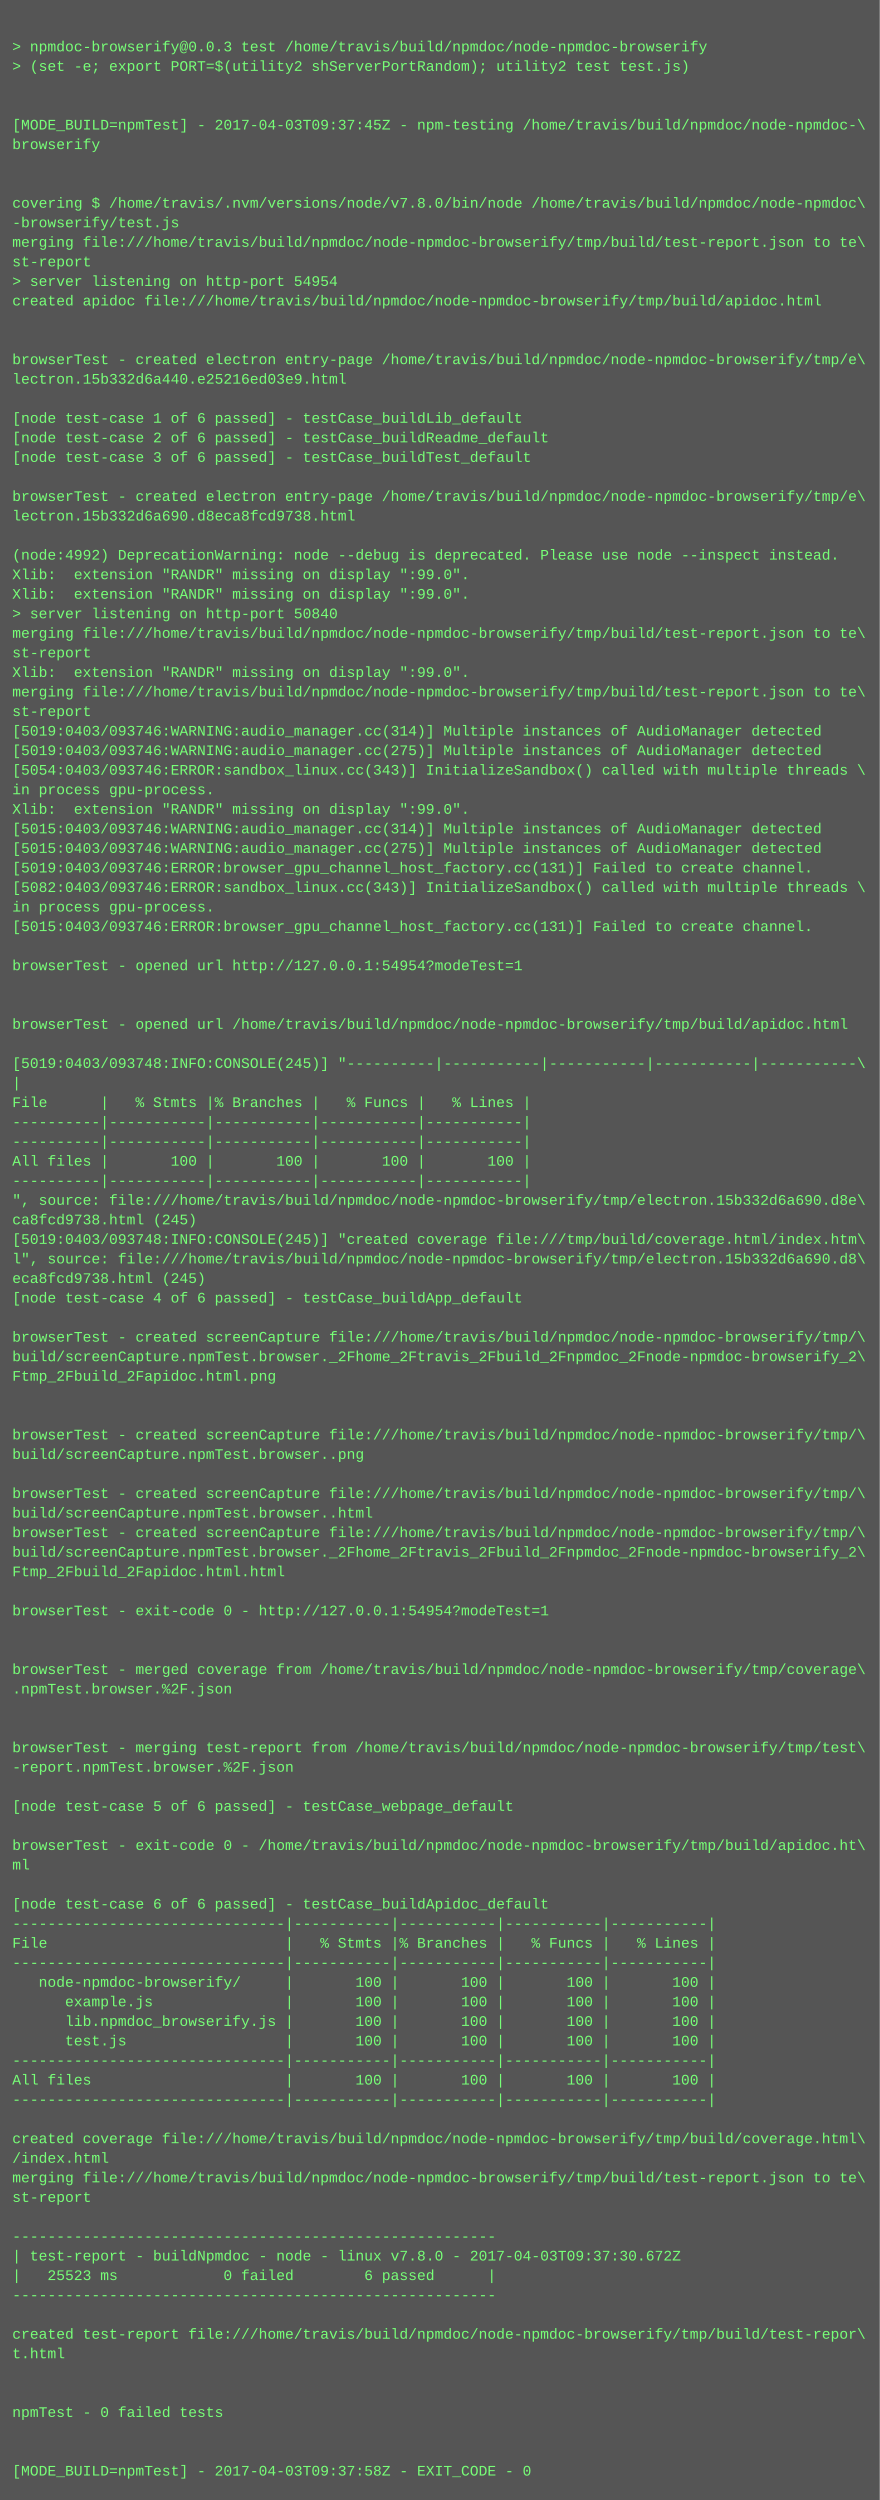
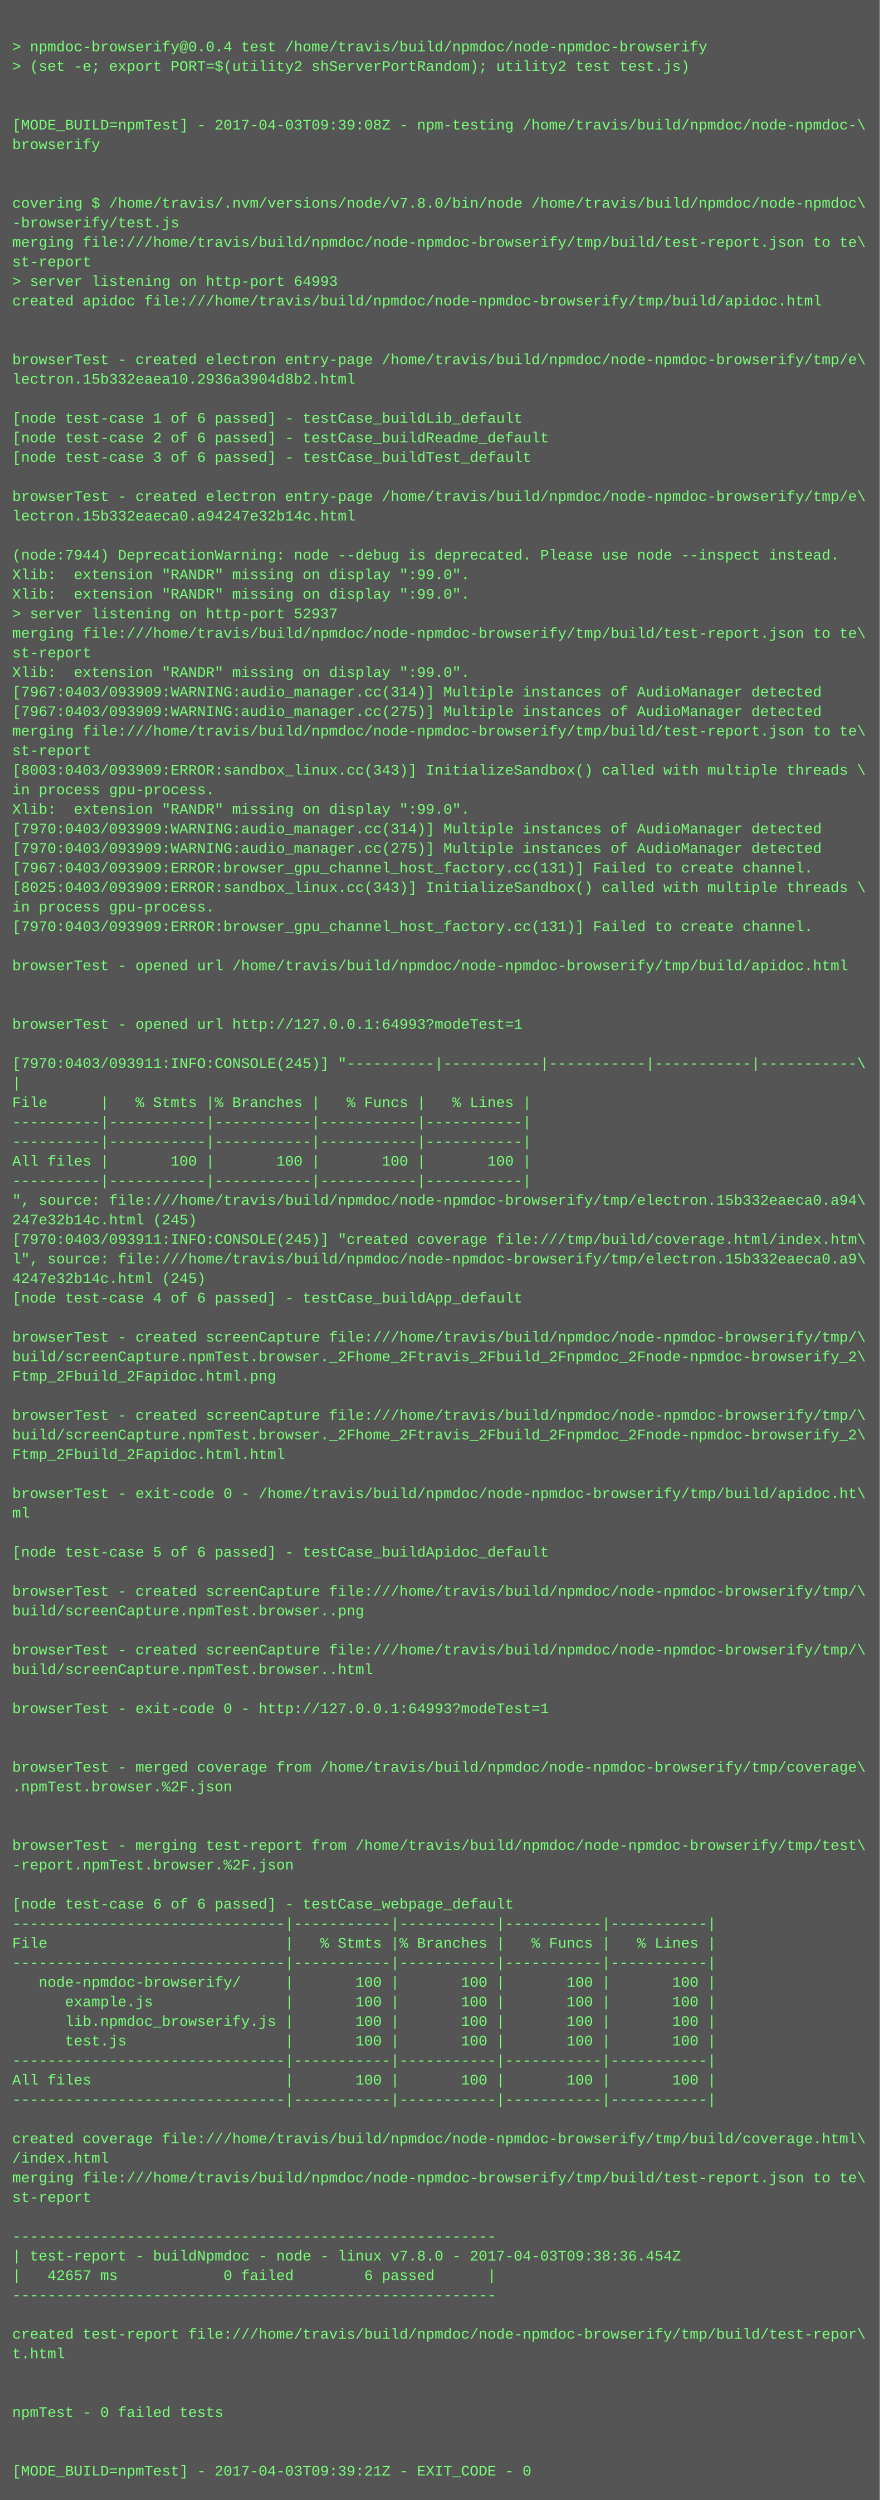
<svg xmlns="http://www.w3.org/2000/svg" height="2046" width="720">
  <rect height="2046" fill="#555" width="720" />
  <text fill="#7f7" font-family="Courier New" font-size="12" xml:space="preserve">
    <tspan x="10" y="26" />
-     <tspan x="10" y="42">&gt; npmdoc-browserify@0.0.3 test /home/travis/build/npmdoc/node-npmdoc-browserify</tspan>
+     <tspan x="10" y="42">&gt; npmdoc-browserify@0.0.4 test /home/travis/build/npmdoc/node-npmdoc-browserify</tspan>
    <tspan x="10" y="58">&gt; (set -e; export PORT=$(utility2 shServerPortRandom); utility2 test test.js)</tspan>
    <tspan x="10" y="74" />
    <tspan x="10" y="90" />
-     <tspan x="10" y="106">[MODE_BUILD=npmTest] - 2017-04-03T09:37:45Z - npm-testing /home/travis/build/npmdoc/node-npmdoc-\</tspan>
+     <tspan x="10" y="106">[MODE_BUILD=npmTest] - 2017-04-03T09:39:08Z - npm-testing /home/travis/build/npmdoc/node-npmdoc-\</tspan>
    <tspan x="10" y="122">browserify</tspan>
    <tspan x="10" y="138" />
    <tspan x="10" y="154" />
    <tspan x="10" y="170">covering $ /home/travis/.nvm/versions/node/v7.8.0/bin/node /home/travis/build/npmdoc/node-npmdoc\</tspan>
    <tspan x="10" y="186">-browserify/test.js</tspan>
    <tspan x="10" y="202">merging file:///home/travis/build/npmdoc/node-npmdoc-browserify/tmp/build/test-report.json to te\</tspan>
    <tspan x="10" y="218">st-report</tspan>
-     <tspan x="10" y="234">&gt; server listening on http-port 54954</tspan>
+     <tspan x="10" y="234">&gt; server listening on http-port 64993</tspan>
    <tspan x="10" y="250">created apidoc file:///home/travis/build/npmdoc/node-npmdoc-browserify/tmp/build/apidoc.html</tspan>
    <tspan x="10" y="266" />
    <tspan x="10" y="282" />
    <tspan x="10" y="298">browserTest - created electron entry-page /home/travis/build/npmdoc/node-npmdoc-browserify/tmp/e\</tspan>
-     <tspan x="10" y="314">lectron.15b332d6a440.e25216ed03e9.html</tspan>
+     <tspan x="10" y="314">lectron.15b332eaea10.2936a3904d8b2.html</tspan>
    <tspan x="10" y="330" />
    <tspan x="10" y="346">[node test-case 1 of 6 passed] - testCase_buildLib_default</tspan>
    <tspan x="10" y="362">[node test-case 2 of 6 passed] - testCase_buildReadme_default</tspan>
    <tspan x="10" y="378">[node test-case 3 of 6 passed] - testCase_buildTest_default</tspan>
    <tspan x="10" y="394" />
    <tspan x="10" y="410">browserTest - created electron entry-page /home/travis/build/npmdoc/node-npmdoc-browserify/tmp/e\</tspan>
-     <tspan x="10" y="426">lectron.15b332d6a690.d8eca8fcd9738.html</tspan>
+     <tspan x="10" y="426">lectron.15b332eaeca0.a94247e32b14c.html</tspan>
    <tspan x="10" y="442" />
-     <tspan x="10" y="458">(node:4992) DeprecationWarning: node --debug is deprecated. Please use node --inspect instead.</tspan>
+     <tspan x="10" y="458">(node:7944) DeprecationWarning: node --debug is deprecated. Please use node --inspect instead.</tspan>
    <tspan x="10" y="474">Xlib:  extension "RANDR" missing on display ":99.0".</tspan>
    <tspan x="10" y="490">Xlib:  extension "RANDR" missing on display ":99.0".</tspan>
-     <tspan x="10" y="506">&gt; server listening on http-port 50840</tspan>
+     <tspan x="10" y="506">&gt; server listening on http-port 52937</tspan>
    <tspan x="10" y="522">merging file:///home/travis/build/npmdoc/node-npmdoc-browserify/tmp/build/test-report.json to te\</tspan>
    <tspan x="10" y="538">st-report</tspan>
    <tspan x="10" y="554">Xlib:  extension "RANDR" missing on display ":99.0".</tspan>
-     <tspan x="10" y="570">merging file:///home/travis/build/npmdoc/node-npmdoc-browserify/tmp/build/test-report.json to te\</tspan>
-     <tspan x="10" y="586">st-report</tspan>
-     <tspan x="10" y="602">[5019:0403/093746:WARNING:audio_manager.cc(314)] Multiple instances of AudioManager detected</tspan>
-     <tspan x="10" y="618">[5019:0403/093746:WARNING:audio_manager.cc(275)] Multiple instances of AudioManager detected</tspan>
-     <tspan x="10" y="634">[5054:0403/093746:ERROR:sandbox_linux.cc(343)] InitializeSandbox() called with multiple threads \</tspan>
+     <tspan x="10" y="570">[7967:0403/093909:WARNING:audio_manager.cc(314)] Multiple instances of AudioManager detected</tspan>
+     <tspan x="10" y="586">[7967:0403/093909:WARNING:audio_manager.cc(275)] Multiple instances of AudioManager detected</tspan>
+     <tspan x="10" y="602">merging file:///home/travis/build/npmdoc/node-npmdoc-browserify/tmp/build/test-report.json to te\</tspan>
+     <tspan x="10" y="618">st-report</tspan>
+     <tspan x="10" y="634">[8003:0403/093909:ERROR:sandbox_linux.cc(343)] InitializeSandbox() called with multiple threads \</tspan>
    <tspan x="10" y="650">in process gpu-process. </tspan>
    <tspan x="10" y="666">Xlib:  extension "RANDR" missing on display ":99.0".</tspan>
-     <tspan x="10" y="682">[5015:0403/093746:WARNING:audio_manager.cc(314)] Multiple instances of AudioManager detected</tspan>
-     <tspan x="10" y="698">[5015:0403/093746:WARNING:audio_manager.cc(275)] Multiple instances of AudioManager detected</tspan>
-     <tspan x="10" y="714">[5019:0403/093746:ERROR:browser_gpu_channel_host_factory.cc(131)] Failed to create channel.</tspan>
-     <tspan x="10" y="730">[5082:0403/093746:ERROR:sandbox_linux.cc(343)] InitializeSandbox() called with multiple threads \</tspan>
+     <tspan x="10" y="682">[7970:0403/093909:WARNING:audio_manager.cc(314)] Multiple instances of AudioManager detected</tspan>
+     <tspan x="10" y="698">[7970:0403/093909:WARNING:audio_manager.cc(275)] Multiple instances of AudioManager detected</tspan>
+     <tspan x="10" y="714">[7967:0403/093909:ERROR:browser_gpu_channel_host_factory.cc(131)] Failed to create channel.</tspan>
+     <tspan x="10" y="730">[8025:0403/093909:ERROR:sandbox_linux.cc(343)] InitializeSandbox() called with multiple threads \</tspan>
    <tspan x="10" y="746">in process gpu-process. </tspan>
-     <tspan x="10" y="762">[5015:0403/093746:ERROR:browser_gpu_channel_host_factory.cc(131)] Failed to create channel.</tspan>
+     <tspan x="10" y="762">[7970:0403/093909:ERROR:browser_gpu_channel_host_factory.cc(131)] Failed to create channel.</tspan>
    <tspan x="10" y="778" />
-     <tspan x="10" y="794">browserTest - opened url http://127.0.0.1:54954?modeTest=1</tspan>
+     <tspan x="10" y="794">browserTest - opened url /home/travis/build/npmdoc/node-npmdoc-browserify/tmp/build/apidoc.html</tspan>
    <tspan x="10" y="810" />
    <tspan x="10" y="826" />
-     <tspan x="10" y="842">browserTest - opened url /home/travis/build/npmdoc/node-npmdoc-browserify/tmp/build/apidoc.html</tspan>
+     <tspan x="10" y="842">browserTest - opened url http://127.0.0.1:64993?modeTest=1</tspan>
    <tspan x="10" y="858" />
-     <tspan x="10" y="874">[5019:0403/093748:INFO:CONSOLE(245)] "----------|-----------|-----------|-----------|-----------\</tspan>
+     <tspan x="10" y="874">[7970:0403/093911:INFO:CONSOLE(245)] "----------|-----------|-----------|-----------|-----------\</tspan>
    <tspan x="10" y="890">|</tspan>
    <tspan x="10" y="906">File      |   % Stmts |% Branches |   % Funcs |   % Lines |</tspan>
    <tspan x="10" y="922">----------|-----------|-----------|-----------|-----------|</tspan>
    <tspan x="10" y="938">----------|-----------|-----------|-----------|-----------|</tspan>
    <tspan x="10" y="954">All files |       100 |       100 |       100 |       100 |</tspan>
    <tspan x="10" y="970">----------|-----------|-----------|-----------|-----------|</tspan>
-     <tspan x="10" y="986">", source: file:///home/travis/build/npmdoc/node-npmdoc-browserify/tmp/electron.15b332d6a690.d8e\</tspan>
-     <tspan x="10" y="1002">ca8fcd9738.html (245)</tspan>
-     <tspan x="10" y="1018">[5019:0403/093748:INFO:CONSOLE(245)] "created coverage file:///tmp/build/coverage.html/index.htm\</tspan>
-     <tspan x="10" y="1034">l", source: file:///home/travis/build/npmdoc/node-npmdoc-browserify/tmp/electron.15b332d6a690.d8\</tspan>
-     <tspan x="10" y="1050">eca8fcd9738.html (245)</tspan>
+     <tspan x="10" y="986">", source: file:///home/travis/build/npmdoc/node-npmdoc-browserify/tmp/electron.15b332eaeca0.a94\</tspan>
+     <tspan x="10" y="1002">247e32b14c.html (245)</tspan>
+     <tspan x="10" y="1018">[7970:0403/093911:INFO:CONSOLE(245)] "created coverage file:///tmp/build/coverage.html/index.htm\</tspan>
+     <tspan x="10" y="1034">l", source: file:///home/travis/build/npmdoc/node-npmdoc-browserify/tmp/electron.15b332eaeca0.a9\</tspan>
+     <tspan x="10" y="1050">4247e32b14c.html (245)</tspan>
    <tspan x="10" y="1066">[node test-case 4 of 6 passed] - testCase_buildApp_default</tspan>
    <tspan x="10" y="1082" />
    <tspan x="10" y="1098">browserTest - created screenCapture file:///home/travis/build/npmdoc/node-npmdoc-browserify/tmp/\</tspan>
    <tspan x="10" y="1114">build/screenCapture.npmTest.browser._2Fhome_2Ftravis_2Fbuild_2Fnpmdoc_2Fnode-npmdoc-browserify_2\</tspan>
    <tspan x="10" y="1130">Ftmp_2Fbuild_2Fapidoc.html.png</tspan>
    <tspan x="10" y="1146" />
-     <tspan x="10" y="1162" />
-     <tspan x="10" y="1178">browserTest - created screenCapture file:///home/travis/build/npmdoc/node-npmdoc-browserify/tmp/\</tspan>
-     <tspan x="10" y="1194">build/screenCapture.npmTest.browser..png</tspan>
+     <tspan x="10" y="1162">browserTest - created screenCapture file:///home/travis/build/npmdoc/node-npmdoc-browserify/tmp/\</tspan>
+     <tspan x="10" y="1178">build/screenCapture.npmTest.browser._2Fhome_2Ftravis_2Fbuild_2Fnpmdoc_2Fnode-npmdoc-browserify_2\</tspan>
+     <tspan x="10" y="1194">Ftmp_2Fbuild_2Fapidoc.html.html</tspan>
    <tspan x="10" y="1210" />
-     <tspan x="10" y="1226">browserTest - created screenCapture file:///home/travis/build/npmdoc/node-npmdoc-browserify/tmp/\</tspan>
-     <tspan x="10" y="1242">build/screenCapture.npmTest.browser..html</tspan>
-     <tspan x="10" y="1258">browserTest - created screenCapture file:///home/travis/build/npmdoc/node-npmdoc-browserify/tmp/\</tspan>
-     <tspan x="10" y="1274">build/screenCapture.npmTest.browser._2Fhome_2Ftravis_2Fbuild_2Fnpmdoc_2Fnode-npmdoc-browserify_2\</tspan>
-     <tspan x="10" y="1290">Ftmp_2Fbuild_2Fapidoc.html.html</tspan>
-     <tspan x="10" y="1306" />
-     <tspan x="10" y="1322">browserTest - exit-code 0 - http://127.0.0.1:54954?modeTest=1</tspan>
+     <tspan x="10" y="1226">browserTest - exit-code 0 - /home/travis/build/npmdoc/node-npmdoc-browserify/tmp/build/apidoc.ht\</tspan>
+     <tspan x="10" y="1242">ml</tspan>
+     <tspan x="10" y="1258" />
+     <tspan x="10" y="1274">[node test-case 5 of 6 passed] - testCase_buildApidoc_default</tspan>
+     <tspan x="10" y="1290" />
+     <tspan x="10" y="1306">browserTest - created screenCapture file:///home/travis/build/npmdoc/node-npmdoc-browserify/tmp/\</tspan>
+     <tspan x="10" y="1322">build/screenCapture.npmTest.browser..png</tspan>
    <tspan x="10" y="1338" />
-     <tspan x="10" y="1354" />
-     <tspan x="10" y="1370">browserTest - merged coverage from /home/travis/build/npmdoc/node-npmdoc-browserify/tmp/coverage\</tspan>
-     <tspan x="10" y="1386">.npmTest.browser.%2F.json</tspan>
-     <tspan x="10" y="1402" />
+     <tspan x="10" y="1354">browserTest - created screenCapture file:///home/travis/build/npmdoc/node-npmdoc-browserify/tmp/\</tspan>
+     <tspan x="10" y="1370">build/screenCapture.npmTest.browser..html</tspan>
+     <tspan x="10" y="1386" />
+     <tspan x="10" y="1402">browserTest - exit-code 0 - http://127.0.0.1:64993?modeTest=1</tspan>
    <tspan x="10" y="1418" />
-     <tspan x="10" y="1434">browserTest - merging test-report from /home/travis/build/npmdoc/node-npmdoc-browserify/tmp/test\</tspan>
-     <tspan x="10" y="1450">-report.npmTest.browser.%2F.json</tspan>
-     <tspan x="10" y="1466" />
-     <tspan x="10" y="1482">[node test-case 5 of 6 passed] - testCase_webpage_default</tspan>
+     <tspan x="10" y="1434" />
+     <tspan x="10" y="1450">browserTest - merged coverage from /home/travis/build/npmdoc/node-npmdoc-browserify/tmp/coverage\</tspan>
+     <tspan x="10" y="1466">.npmTest.browser.%2F.json</tspan>
+     <tspan x="10" y="1482" />
    <tspan x="10" y="1498" />
-     <tspan x="10" y="1514">browserTest - exit-code 0 - /home/travis/build/npmdoc/node-npmdoc-browserify/tmp/build/apidoc.ht\</tspan>
-     <tspan x="10" y="1530">ml</tspan>
+     <tspan x="10" y="1514">browserTest - merging test-report from /home/travis/build/npmdoc/node-npmdoc-browserify/tmp/test\</tspan>
+     <tspan x="10" y="1530">-report.npmTest.browser.%2F.json</tspan>
    <tspan x="10" y="1546" />
-     <tspan x="10" y="1562">[node test-case 6 of 6 passed] - testCase_buildApidoc_default</tspan>
+     <tspan x="10" y="1562">[node test-case 6 of 6 passed] - testCase_webpage_default</tspan>
    <tspan x="10" y="1578">-------------------------------|-----------|-----------|-----------|-----------|</tspan>
    <tspan x="10" y="1594">File                           |   % Stmts |% Branches |   % Funcs |   % Lines |</tspan>
    <tspan x="10" y="1610">-------------------------------|-----------|-----------|-----------|-----------|</tspan>
    <tspan x="10" y="1626">   node-npmdoc-browserify/     |       100 |       100 |       100 |       100 |</tspan>
    <tspan x="10" y="1642">      example.js               |       100 |       100 |       100 |       100 |</tspan>
    <tspan x="10" y="1658">      lib.npmdoc_browserify.js |       100 |       100 |       100 |       100 |</tspan>
    <tspan x="10" y="1674">      test.js                  |       100 |       100 |       100 |       100 |</tspan>
    <tspan x="10" y="1690">-------------------------------|-----------|-----------|-----------|-----------|</tspan>
    <tspan x="10" y="1706">All files                      |       100 |       100 |       100 |       100 |</tspan>
    <tspan x="10" y="1722">-------------------------------|-----------|-----------|-----------|-----------|</tspan>
    <tspan x="10" y="1738" />
    <tspan x="10" y="1754">created coverage file:///home/travis/build/npmdoc/node-npmdoc-browserify/tmp/build/coverage.html\</tspan>
    <tspan x="10" y="1770">/index.html</tspan>
    <tspan x="10" y="1786">merging file:///home/travis/build/npmdoc/node-npmdoc-browserify/tmp/build/test-report.json to te\</tspan>
    <tspan x="10" y="1802">st-report</tspan>
    <tspan x="10" y="1818" />
    <tspan x="10" y="1834">-------------------------------------------------------</tspan>
-     <tspan x="10" y="1850">| test-report - buildNpmdoc - node - linux v7.8.0 - 2017-04-03T09:37:30.672Z</tspan>
-     <tspan x="10" y="1866">|   25523 ms            0 failed        6 passed      |</tspan>
+     <tspan x="10" y="1850">| test-report - buildNpmdoc - node - linux v7.8.0 - 2017-04-03T09:38:36.454Z</tspan>
+     <tspan x="10" y="1866">|   42657 ms            0 failed        6 passed      |</tspan>
    <tspan x="10" y="1882">-------------------------------------------------------</tspan>
    <tspan x="10" y="1898" />
    <tspan x="10" y="1914">created test-report file:///home/travis/build/npmdoc/node-npmdoc-browserify/tmp/build/test-repor\</tspan>
    <tspan x="10" y="1930">t.html</tspan>
    <tspan x="10" y="1946" />
    <tspan x="10" y="1962" />
    <tspan x="10" y="1978">npmTest - 0 failed tests</tspan>
    <tspan x="10" y="1994" />
    <tspan x="10" y="2010" />
-     <tspan x="10" y="2026">[MODE_BUILD=npmTest] - 2017-04-03T09:37:58Z - EXIT_CODE - 0</tspan>
+     <tspan x="10" y="2026">[MODE_BUILD=npmTest] - 2017-04-03T09:39:21Z - EXIT_CODE - 0</tspan>
  </text>
</svg>
